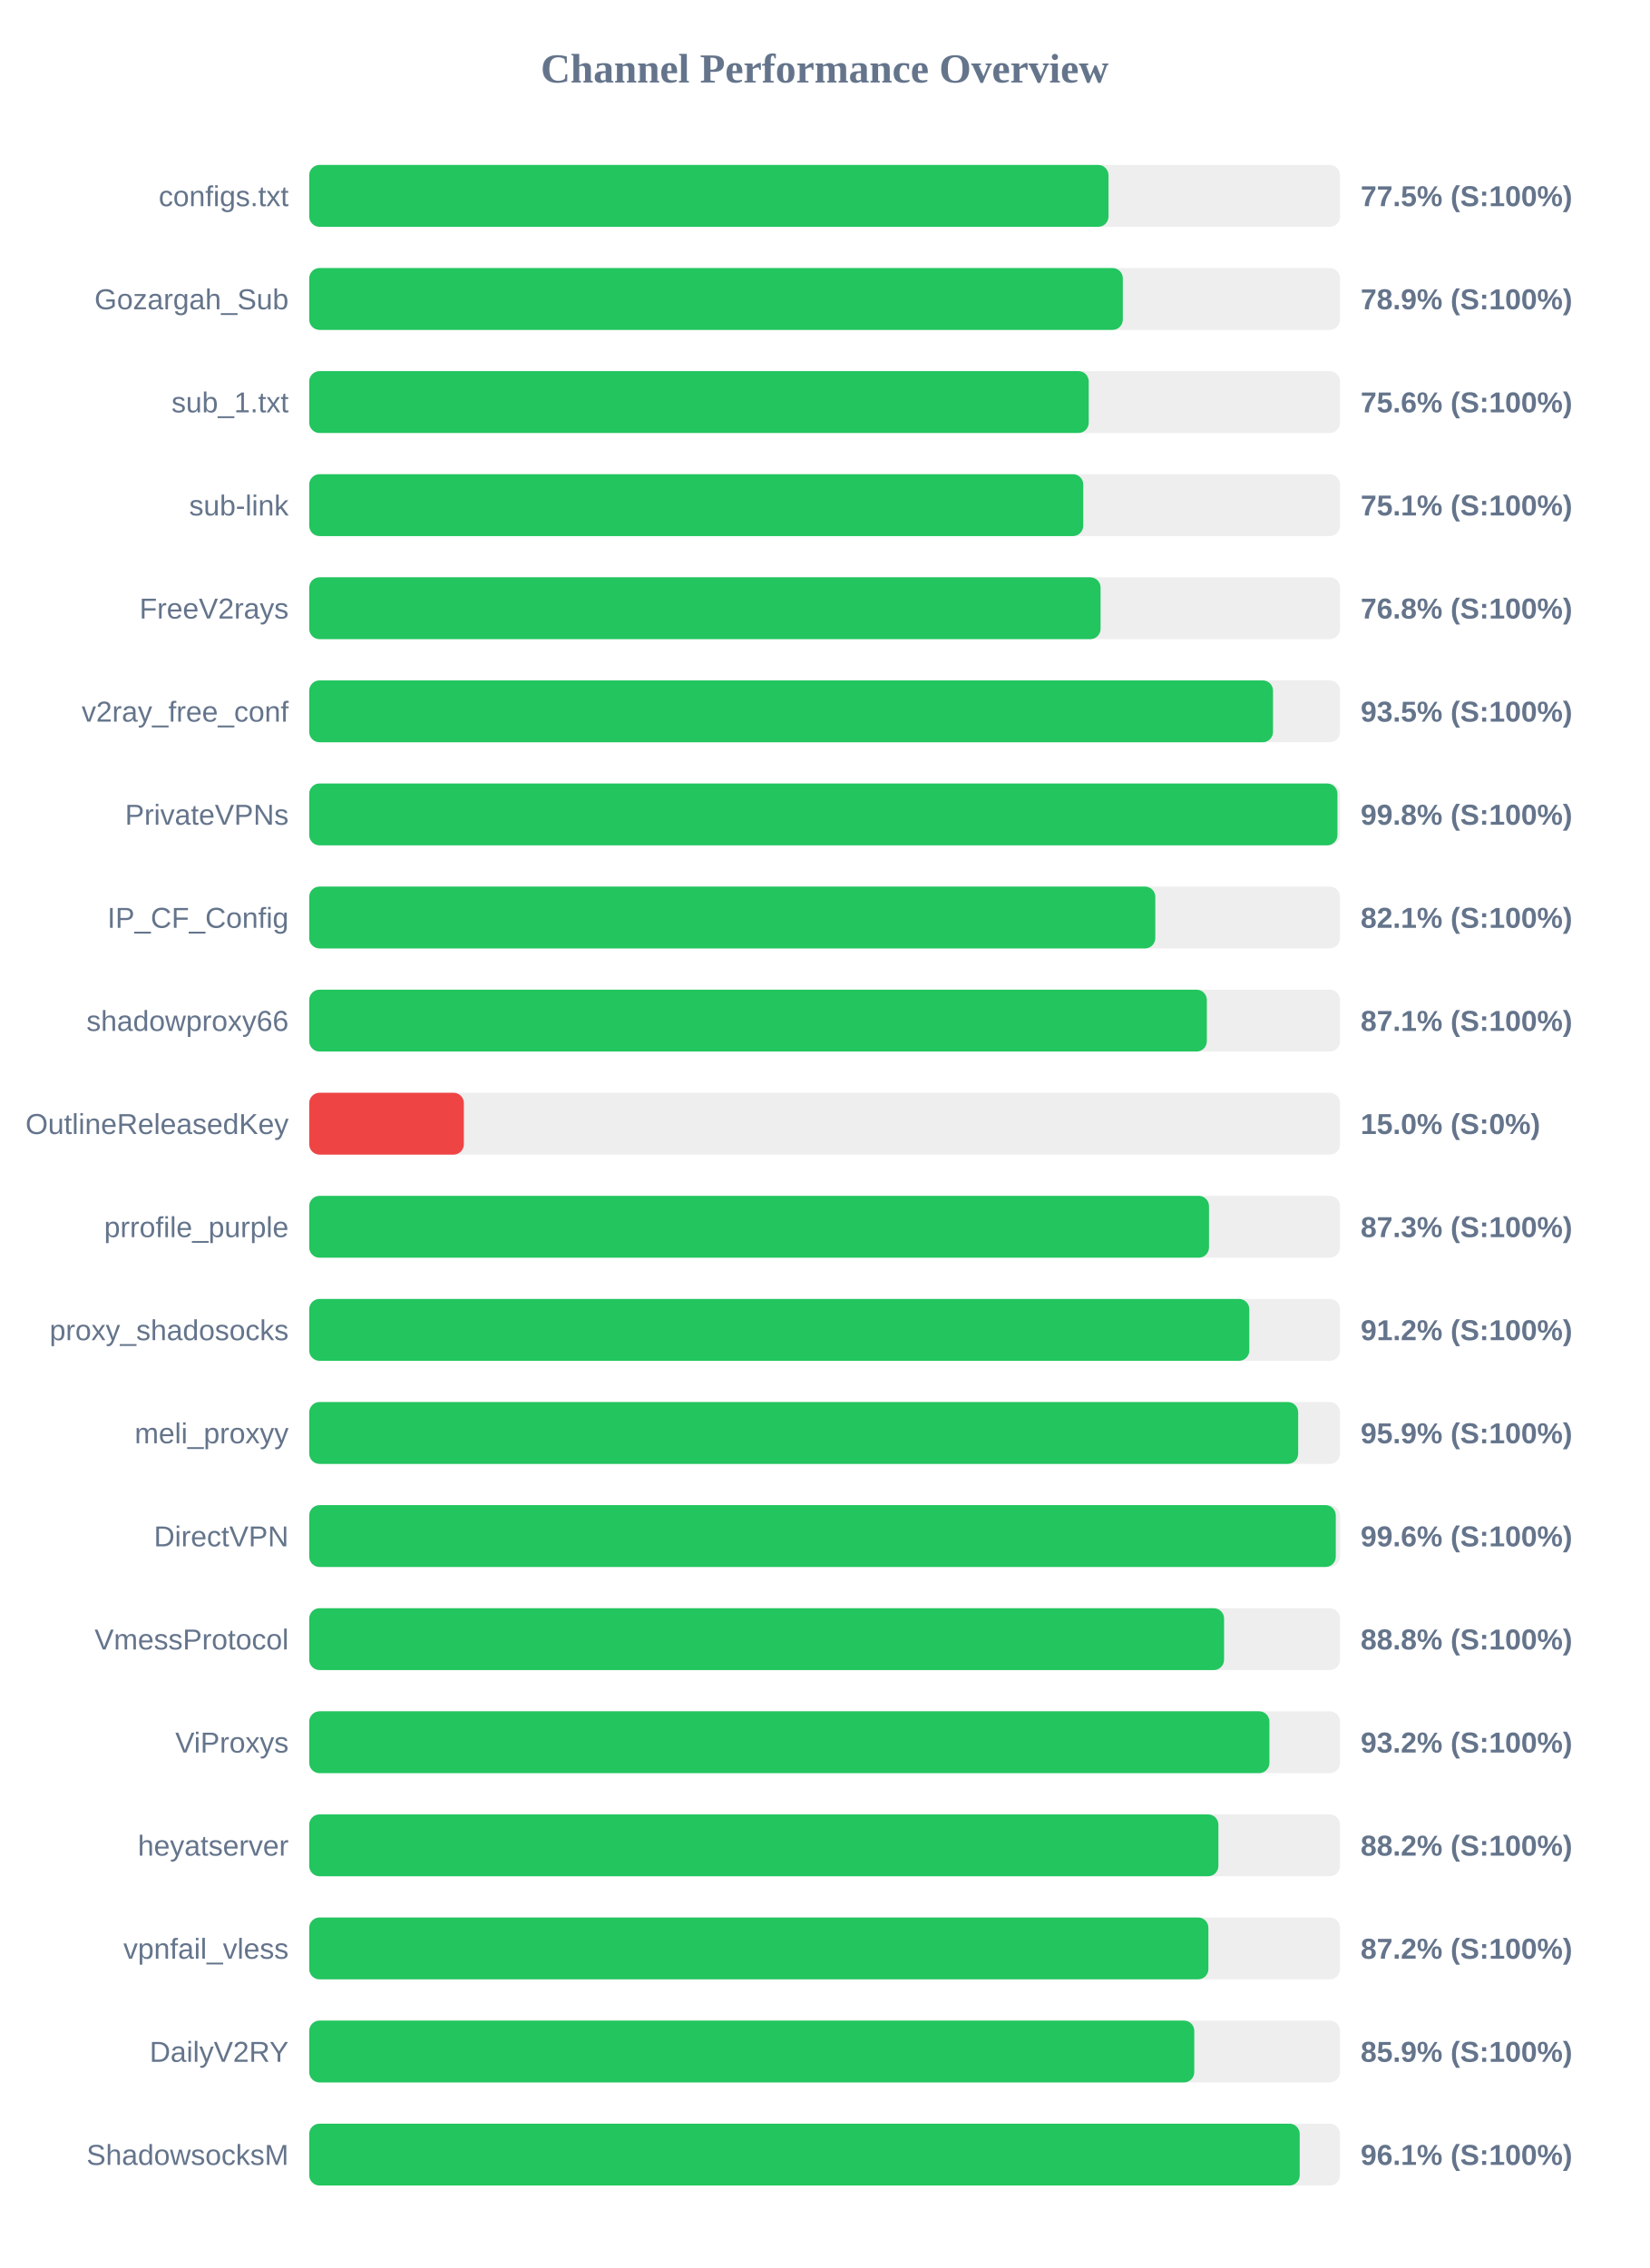
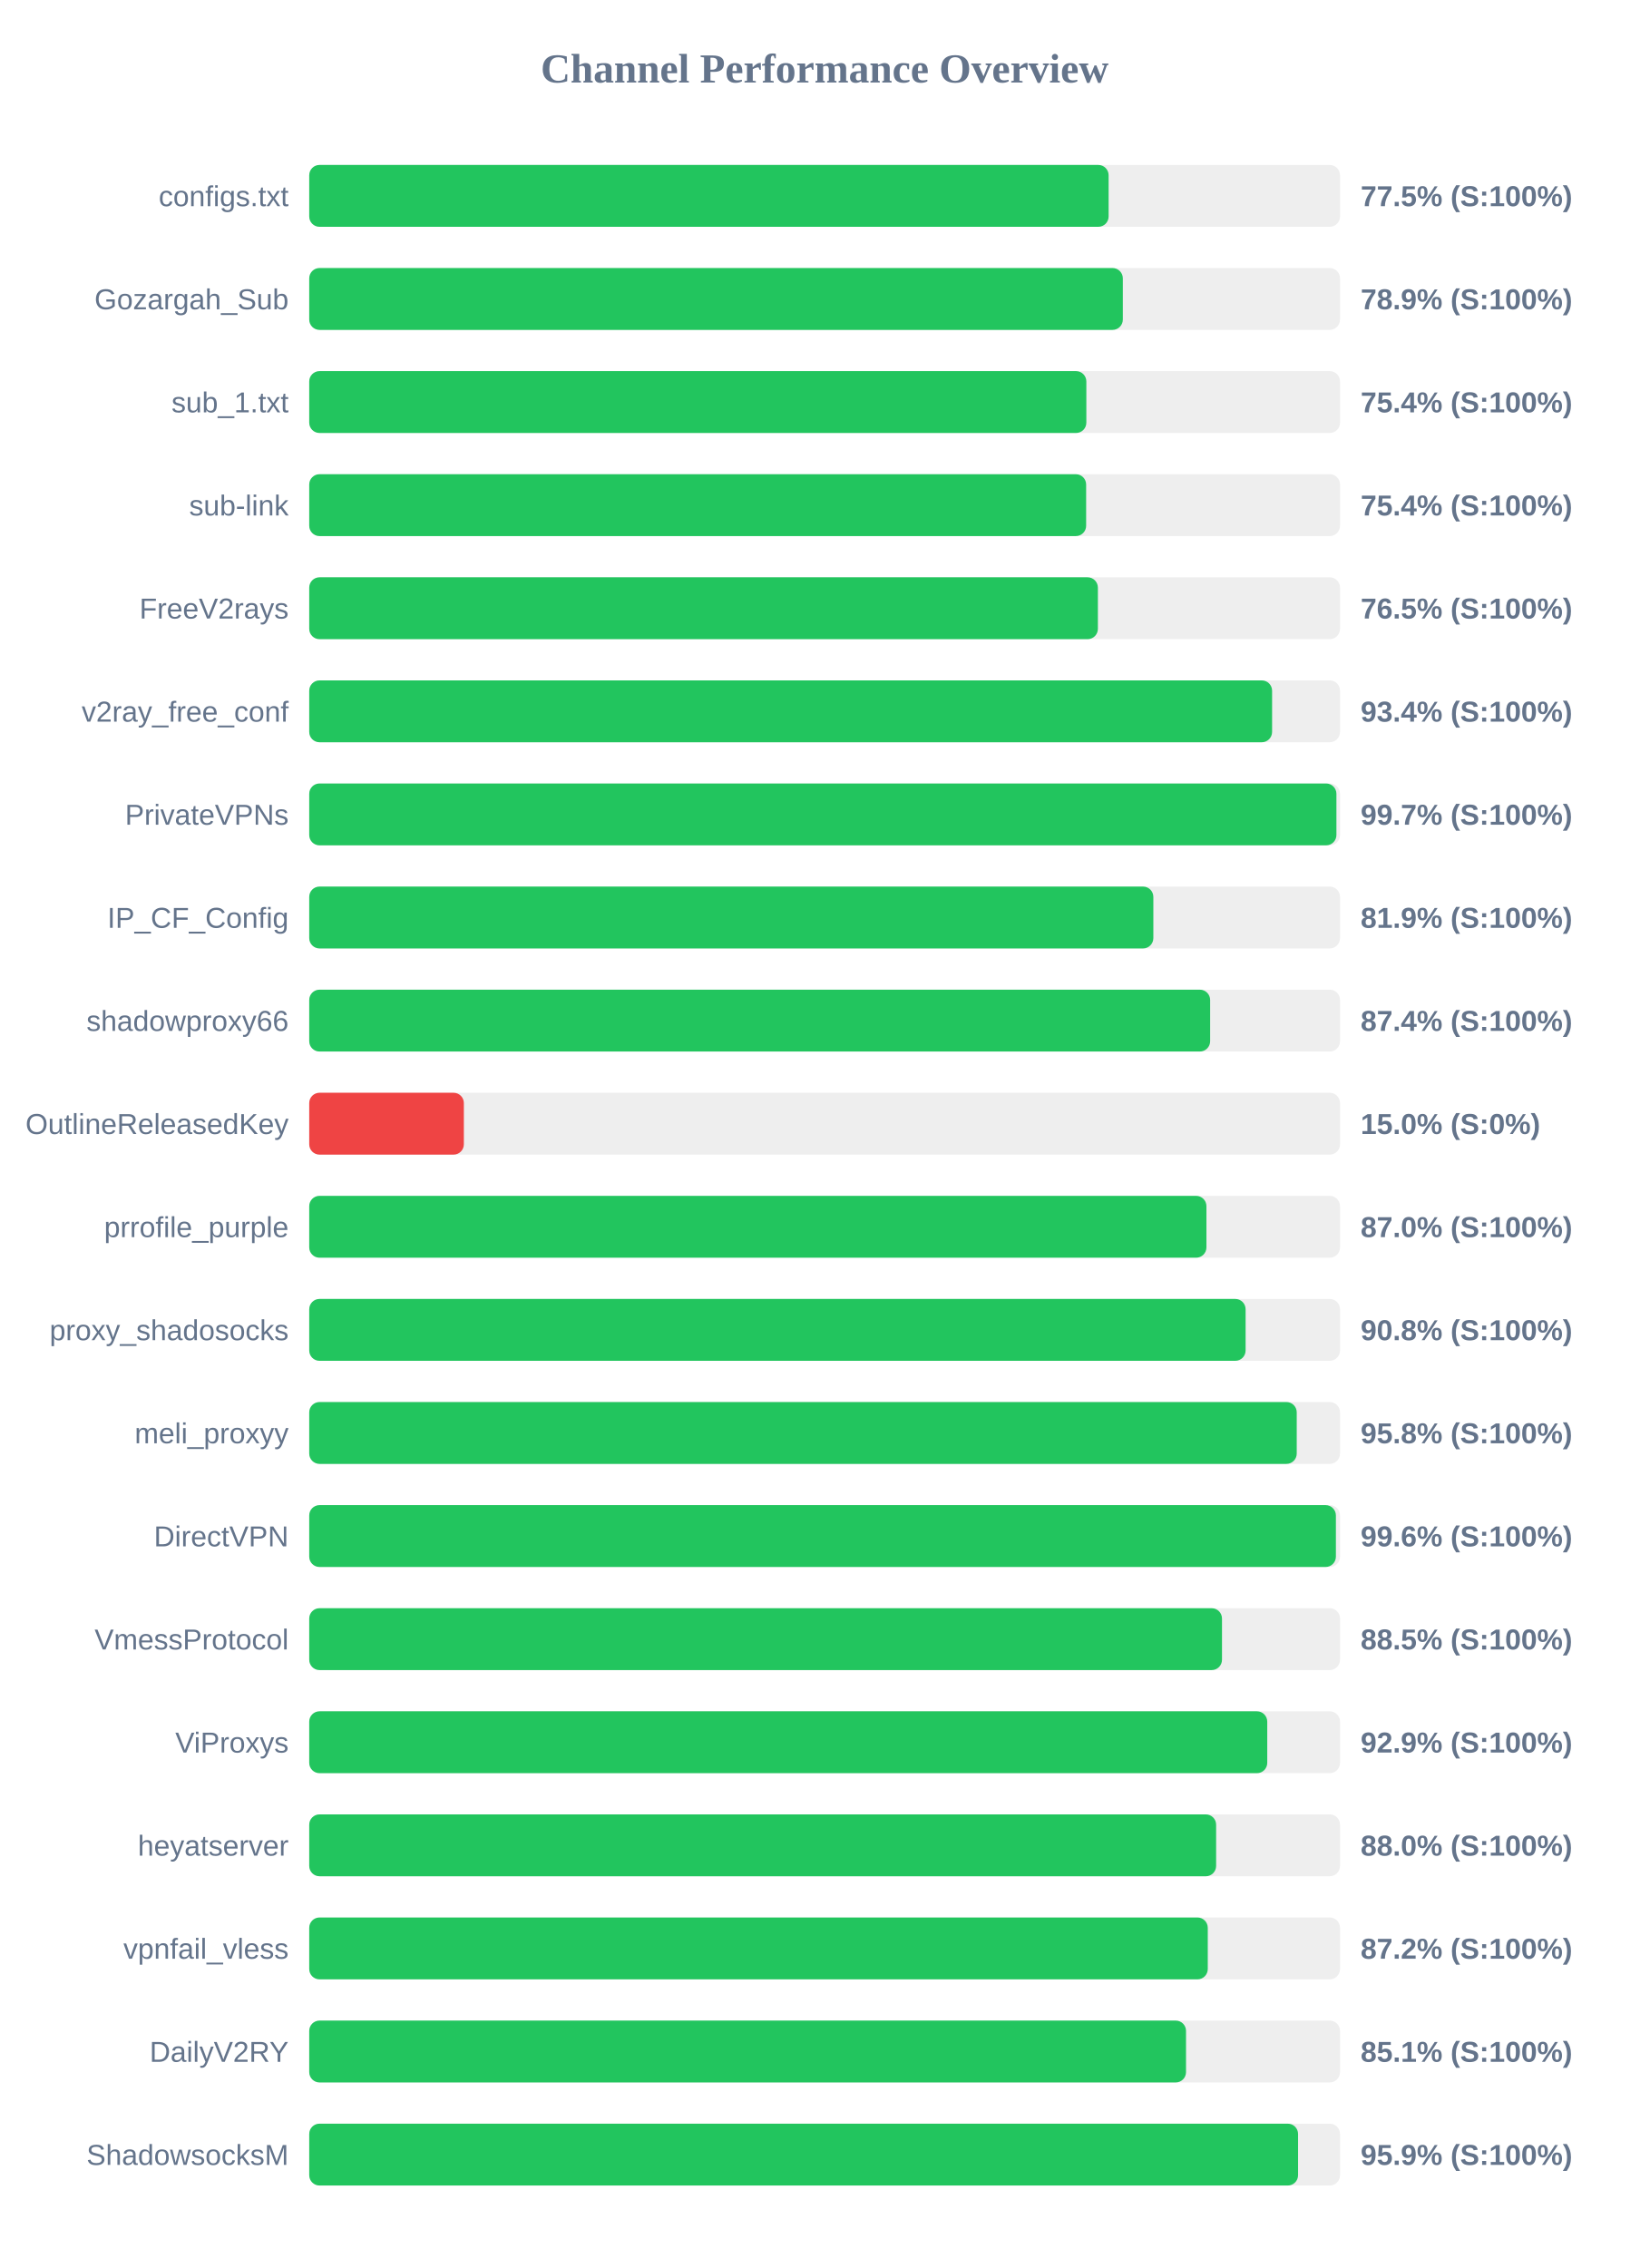
<svg xmlns="http://www.w3.org/2000/svg" width="800" height="1100" version="1.1">
  <style>
        .row { font: 14px Arial; fill: #64748b; }
        .score { font: bold 14px Arial; fill: #64748b; }
    </style>
  <text x="400" y="40" text-anchor="middle" font-size="20px" font-weight="bold" fill="#64748b">Channel Performance Overview</text>
  <rect x="150" y="80" width="500" height="30" fill="#eee" rx="5" />
-   <rect x="150" y="80" width="387.7" height="30" fill="#22c55e" rx="5" />
+   <rect x="150" y="80" width="387.75" height="30" fill="#22c55e" rx="5" />
  <text x="140" y="100" text-anchor="end" class="row">configs.txt</text>
  <text x="660" y="100" text-anchor="start" class="score">77.5% (S:100%)</text>
  <rect x="150" y="130" width="500" height="30" fill="#eee" rx="5" />
  <rect x="150" y="130" width="394.65" height="30" fill="#22c55e" rx="5" />
  <text x="140" y="150" text-anchor="end" class="row">Gozargah_Sub</text>
  <text x="660" y="150" text-anchor="start" class="score">78.9% (S:100%)</text>
  <rect x="150" y="180" width="500" height="30" fill="#eee" rx="5" />
-   <rect x="150" y="180" width="378.1" height="30" fill="#22c55e" rx="5" />
+   <rect x="150" y="180" width="376.95" height="30" fill="#22c55e" rx="5" />
  <text x="140" y="200" text-anchor="end" class="row">sub_1.txt</text>
-   <text x="660" y="200" text-anchor="start" class="score">75.6% (S:100%)</text>
+   <text x="660" y="200" text-anchor="start" class="score">75.4% (S:100%)</text>
  <rect x="150" y="230" width="500" height="30" fill="#eee" rx="5" />
-   <rect x="150" y="230" width="375.45" height="30" fill="#22c55e" rx="5" />
+   <rect x="150" y="230" width="376.85" height="30" fill="#22c55e" rx="5" />
  <text x="140" y="250" text-anchor="end" class="row">sub-link</text>
-   <text x="660" y="250" text-anchor="start" class="score">75.1% (S:100%)</text>
+   <text x="660" y="250" text-anchor="start" class="score">75.4% (S:100%)</text>
  <rect x="150" y="280" width="500" height="30" fill="#eee" rx="5" />
-   <rect x="150" y="280" width="383.85" height="30" fill="#22c55e" rx="5" />
+   <rect x="150" y="280" width="382.55" height="30" fill="#22c55e" rx="5" />
  <text x="140" y="300" text-anchor="end" class="row">FreeV2rays</text>
-   <text x="660" y="300" text-anchor="start" class="score">76.8% (S:100%)</text>
+   <text x="660" y="300" text-anchor="start" class="score">76.5% (S:100%)</text>
  <rect x="150" y="330" width="500" height="30" fill="#eee" rx="5" />
-   <rect x="150" y="330" width="467.5" height="30" fill="#22c55e" rx="5" />
+   <rect x="150" y="330" width="467.05" height="30" fill="#22c55e" rx="5" />
  <text x="140" y="350" text-anchor="end" class="row">v2ray_free_conf</text>
-   <text x="660" y="350" text-anchor="start" class="score">93.5% (S:100%)</text>
+   <text x="660" y="350" text-anchor="start" class="score">93.4% (S:100%)</text>
  <rect x="150" y="380" width="500" height="30" fill="#eee" rx="5" />
-   <rect x="150" y="380" width="498.75" height="30" fill="#22c55e" rx="5" />
+   <rect x="150" y="380" width="498.25" height="30" fill="#22c55e" rx="5" />
  <text x="140" y="400" text-anchor="end" class="row">PrivateVPNs</text>
-   <text x="660" y="400" text-anchor="start" class="score">99.8% (S:100%)</text>
+   <text x="660" y="400" text-anchor="start" class="score">99.7% (S:100%)</text>
  <rect x="150" y="430" width="500" height="30" fill="#eee" rx="5" />
-   <rect x="150" y="430" width="410.4" height="30" fill="#22c55e" rx="5" />
+   <rect x="150" y="430" width="409.45" height="30" fill="#22c55e" rx="5" />
  <text x="140" y="450" text-anchor="end" class="row">IP_CF_Config</text>
-   <text x="660" y="450" text-anchor="start" class="score">82.1% (S:100%)</text>
+   <text x="660" y="450" text-anchor="start" class="score">81.9% (S:100%)</text>
  <rect x="150" y="480" width="500" height="30" fill="#eee" rx="5" />
-   <rect x="150" y="480" width="435.4" height="30" fill="#22c55e" rx="5" />
+   <rect x="150" y="480" width="437.0" height="30" fill="#22c55e" rx="5" />
  <text x="140" y="500" text-anchor="end" class="row">shadowproxy66</text>
-   <text x="660" y="500" text-anchor="start" class="score">87.1% (S:100%)</text>
+   <text x="660" y="500" text-anchor="start" class="score">87.4% (S:100%)</text>
  <rect x="150" y="530" width="500" height="30" fill="#eee" rx="5" />
  <rect x="150" y="530" width="75.0" height="30" fill="#ef4444" rx="5" />
  <text x="140" y="550" text-anchor="end" class="row">OutlineReleasedKey</text>
  <text x="660" y="550" text-anchor="start" class="score">15.0% (S:0%)</text>
  <rect x="150" y="580" width="500" height="30" fill="#eee" rx="5" />
-   <rect x="150" y="580" width="436.45" height="30" fill="#22c55e" rx="5" />
+   <rect x="150" y="580" width="435.2" height="30" fill="#22c55e" rx="5" />
  <text x="140" y="600" text-anchor="end" class="row">prrofile_purple</text>
-   <text x="660" y="600" text-anchor="start" class="score">87.3% (S:100%)</text>
+   <text x="660" y="600" text-anchor="start" class="score">87.0% (S:100%)</text>
  <rect x="150" y="630" width="500" height="30" fill="#eee" rx="5" />
-   <rect x="150" y="630" width="456.0" height="30" fill="#22c55e" rx="5" />
+   <rect x="150" y="630" width="454.2" height="30" fill="#22c55e" rx="5" />
  <text x="140" y="650" text-anchor="end" class="row">proxy_shadosocks</text>
-   <text x="660" y="650" text-anchor="start" class="score">91.2% (S:100%)</text>
+   <text x="660" y="650" text-anchor="start" class="score">90.8% (S:100%)</text>
  <rect x="150" y="680" width="500" height="30" fill="#eee" rx="5" />
-   <rect x="150" y="680" width="479.7" height="30" fill="#22c55e" rx="5" />
+   <rect x="150" y="680" width="479.0" height="30" fill="#22c55e" rx="5" />
  <text x="140" y="700" text-anchor="end" class="row">meli_proxyy</text>
-   <text x="660" y="700" text-anchor="start" class="score">95.9% (S:100%)</text>
+   <text x="660" y="700" text-anchor="start" class="score">95.8% (S:100%)</text>
  <rect x="150" y="730" width="500" height="30" fill="#eee" rx="5" />
-   <rect x="150" y="730" width="497.95" height="30" fill="#22c55e" rx="5" />
+   <rect x="150" y="730" width="498.0" height="30" fill="#22c55e" rx="5" />
  <text x="140" y="750" text-anchor="end" class="row">DirectVPN</text>
  <text x="660" y="750" text-anchor="start" class="score">99.6% (S:100%)</text>
  <rect x="150" y="780" width="500" height="30" fill="#eee" rx="5" />
-   <rect x="150" y="780" width="443.75" height="30" fill="#22c55e" rx="5" />
+   <rect x="150" y="780" width="442.75" height="30" fill="#22c55e" rx="5" />
  <text x="140" y="800" text-anchor="end" class="row">VmessProtocol</text>
-   <text x="660" y="800" text-anchor="start" class="score">88.8% (S:100%)</text>
+   <text x="660" y="800" text-anchor="start" class="score">88.5% (S:100%)</text>
  <rect x="150" y="830" width="500" height="30" fill="#eee" rx="5" />
-   <rect x="150" y="830" width="465.75" height="30" fill="#22c55e" rx="5" />
+   <rect x="150" y="830" width="464.7" height="30" fill="#22c55e" rx="5" />
  <text x="140" y="850" text-anchor="end" class="row">ViProxys</text>
-   <text x="660" y="850" text-anchor="start" class="score">93.2% (S:100%)</text>
+   <text x="660" y="850" text-anchor="start" class="score">92.9% (S:100%)</text>
  <rect x="150" y="880" width="500" height="30" fill="#eee" rx="5" />
-   <rect x="150" y="880" width="441.0" height="30" fill="#22c55e" rx="5" />
+   <rect x="150" y="880" width="439.9" height="30" fill="#22c55e" rx="5" />
  <text x="140" y="900" text-anchor="end" class="row">heyatserver</text>
-   <text x="660" y="900" text-anchor="start" class="score">88.2% (S:100%)</text>
+   <text x="660" y="900" text-anchor="start" class="score">88.0% (S:100%)</text>
  <rect x="150" y="930" width="500" height="30" fill="#eee" rx="5" />
-   <rect x="150" y="930" width="436.15" height="30" fill="#22c55e" rx="5" />
+   <rect x="150" y="930" width="435.85" height="30" fill="#22c55e" rx="5" />
  <text x="140" y="950" text-anchor="end" class="row">vpnfail_vless</text>
  <text x="660" y="950" text-anchor="start" class="score">87.2% (S:100%)</text>
  <rect x="150" y="980" width="500" height="30" fill="#eee" rx="5" />
-   <rect x="150" y="980" width="429.3" height="30" fill="#22c55e" rx="5" />
+   <rect x="150" y="980" width="425.3" height="30" fill="#22c55e" rx="5" />
  <text x="140" y="1000" text-anchor="end" class="row">DailyV2RY</text>
-   <text x="660" y="1000" text-anchor="start" class="score">85.9% (S:100%)</text>
+   <text x="660" y="1000" text-anchor="start" class="score">85.1% (S:100%)</text>
  <rect x="150" y="1030" width="500" height="30" fill="#eee" rx="5" />
-   <rect x="150" y="1030" width="480.45" height="30" fill="#22c55e" rx="5" />
+   <rect x="150" y="1030" width="479.65" height="30" fill="#22c55e" rx="5" />
  <text x="140" y="1050" text-anchor="end" class="row">ShadowsocksM</text>
-   <text x="660" y="1050" text-anchor="start" class="score">96.1% (S:100%)</text>
+   <text x="660" y="1050" text-anchor="start" class="score">95.9% (S:100%)</text>
</svg>
